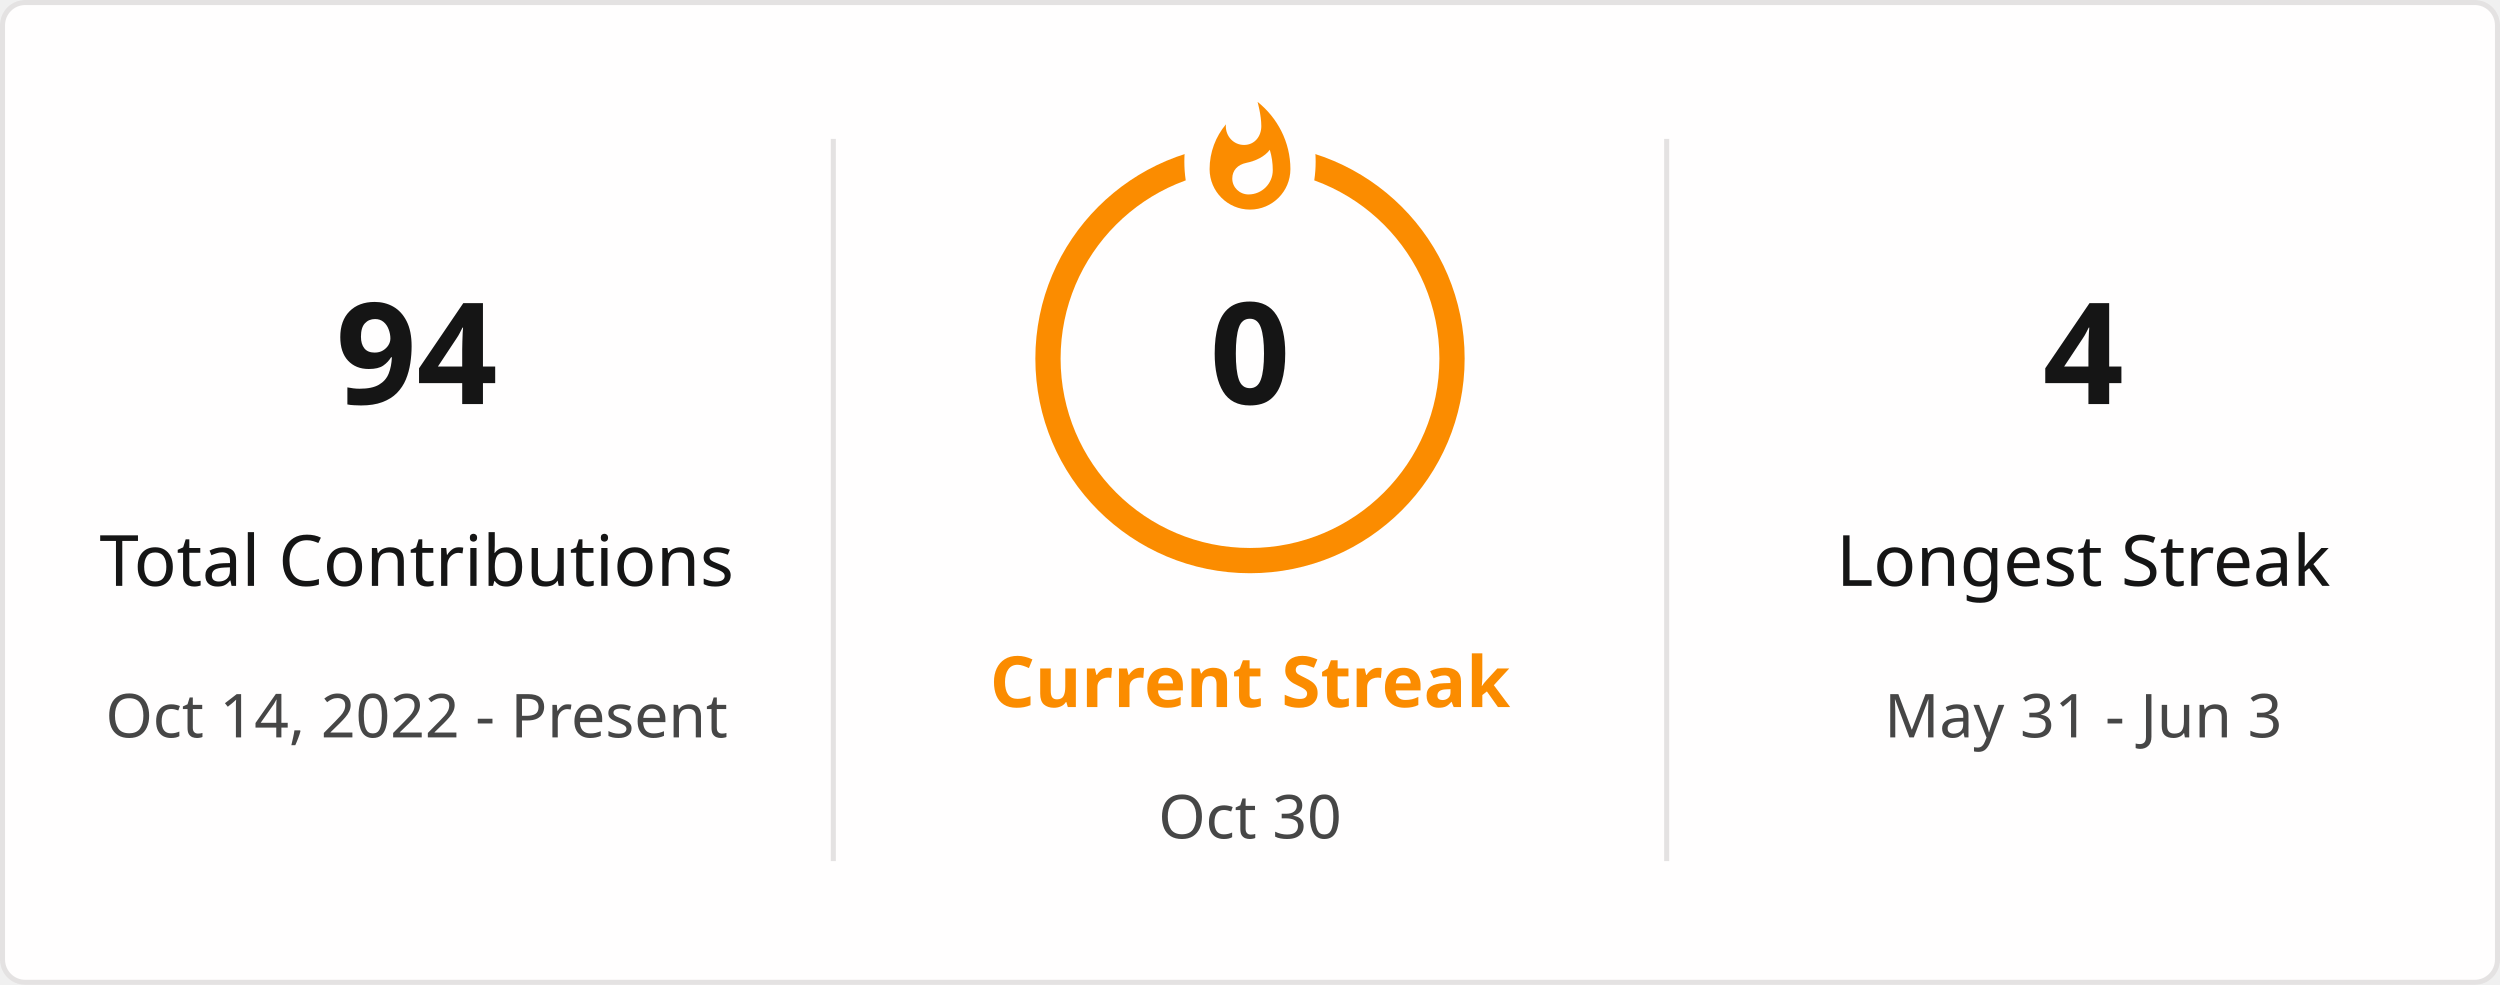
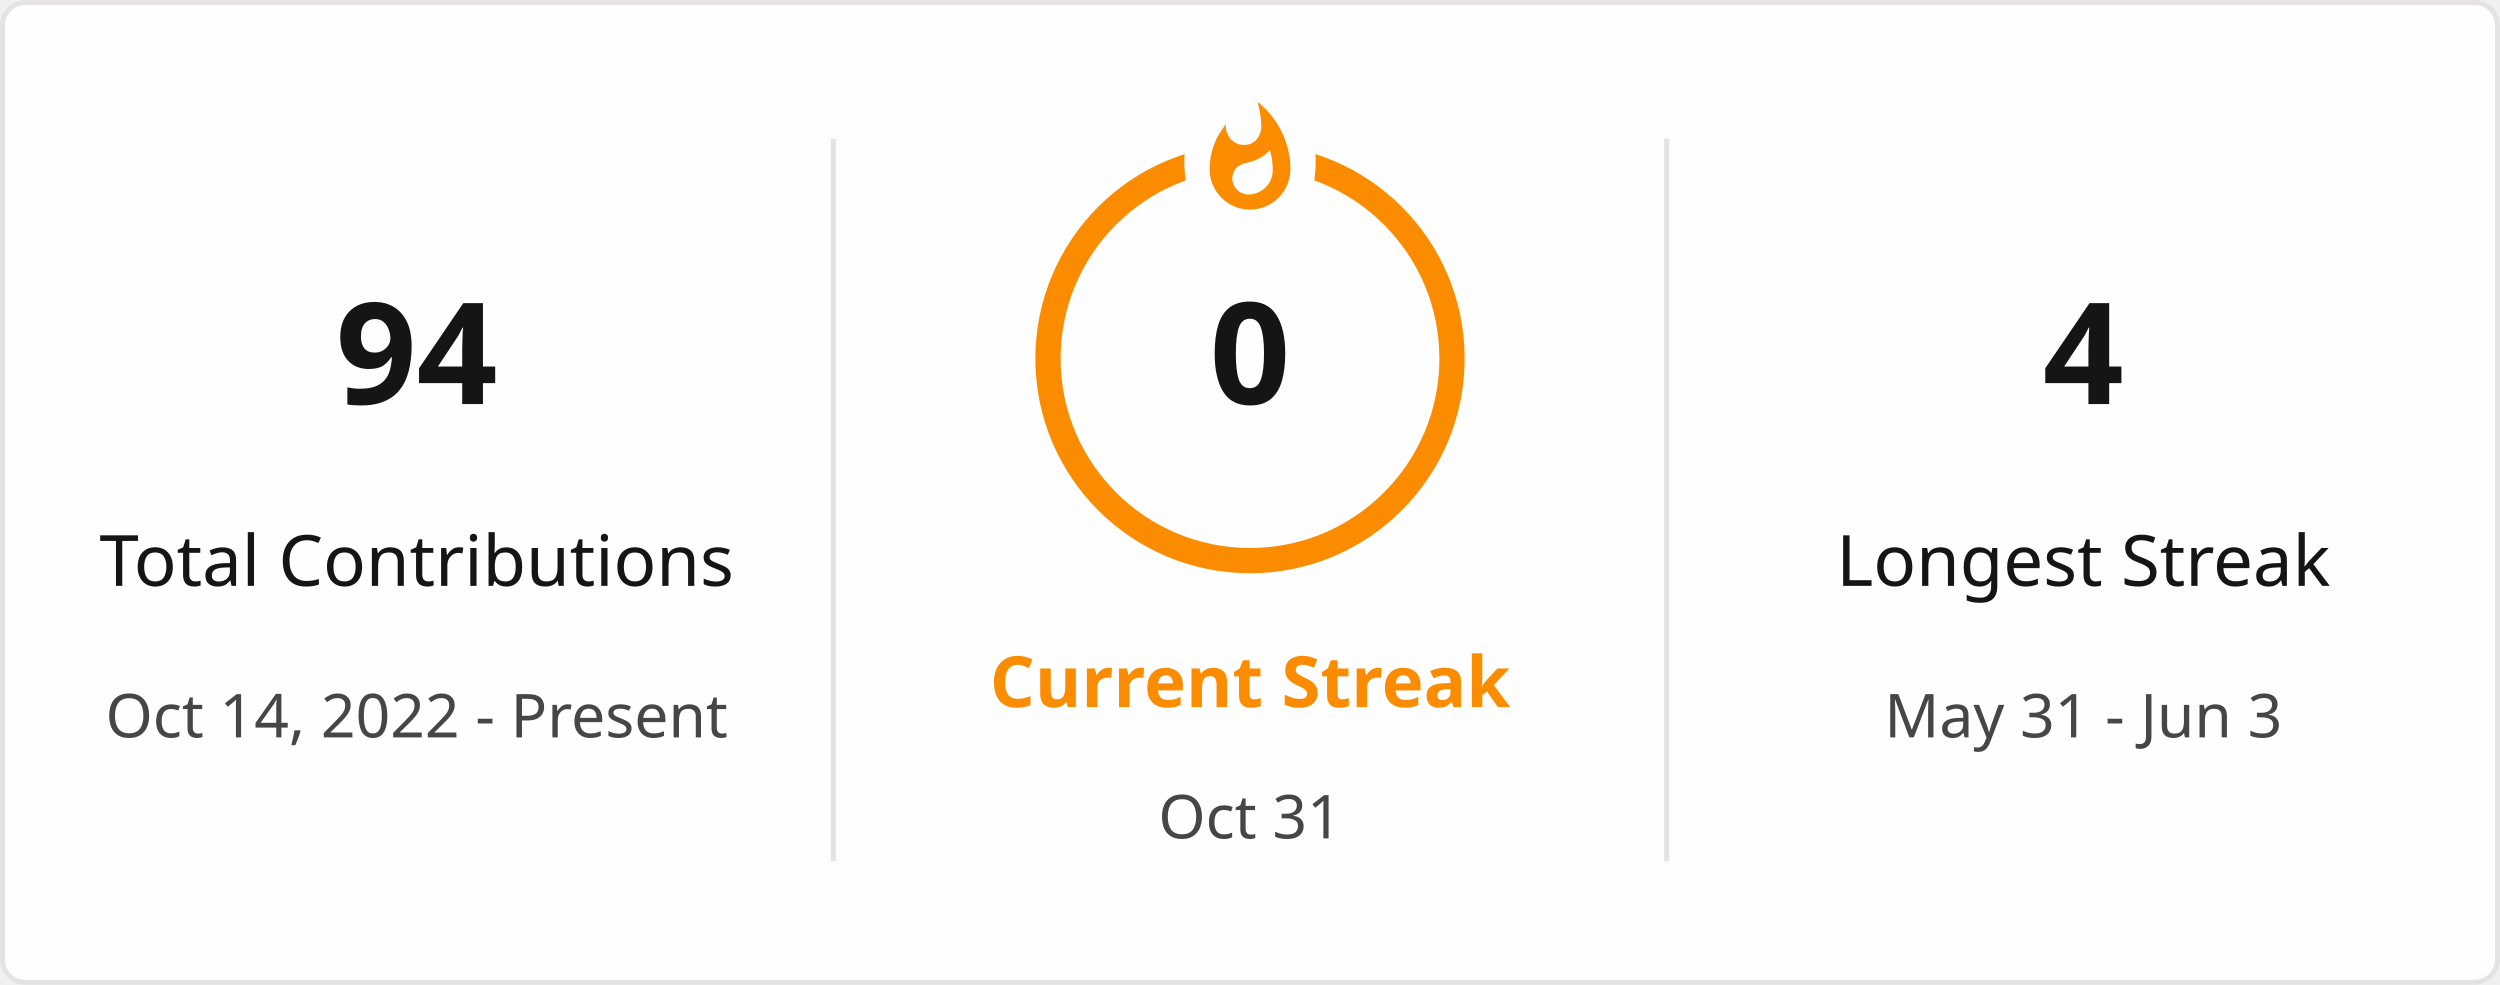
<svg xmlns="http://www.w3.org/2000/svg" style="isolation: isolate" viewBox="0 0 495 195" width="495px" height="195px" direction="ltr">
  <defs>
    <clipPath id="outer_rectangle">
      <rect width="495" height="195" rx="4.5" />
    </clipPath>
    <mask id="mask_out_ring_behind_fire">
      <rect width="495" height="195" fill="white" />
      <ellipse id="mask-ellipse" cx="247.5" cy="32" rx="13" ry="18" fill="black" />
    </mask>
  </defs>
  <g clip-path="url(#outer_rectangle)">
    <g style="isolation: isolate">
      <rect stroke="#E4E2E2" fill="#FFFEFE" rx="4.5" x="0.5" y="0.5" width="494" height="194" />
    </g>
    <g style="isolation: isolate">
      <line x1="165" y1="28" x2="165" y2="170" vector-effect="non-scaling-stroke" stroke-width="1" stroke="#E4E2E2" stroke-linejoin="miter" stroke-linecap="square" stroke-miterlimit="3" />
      <line x1="330" y1="28" x2="330" y2="170" vector-effect="non-scaling-stroke" stroke-width="1" stroke="#E4E2E2" stroke-linejoin="miter" stroke-linecap="square" stroke-miterlimit="3" />
    </g>
    <g style="isolation: isolate">
      <g transform="translate(82.5, 48)">
        <text x="0" y="32" stroke-width="0" text-anchor="middle" fill="#151515" stroke="none" font-family="&quot;Segoe UI&quot;, Ubuntu, sans-serif" font-weight="700" font-size="28px" font-style="normal" style="opacity: 1; opacity: 1;">
                        94
                    </text>
      </g>
      <g transform="translate(82.5, 84)">
        <text x="0" y="32" stroke-width="0" text-anchor="middle" fill="#151515" stroke="none" font-family="&quot;Segoe UI&quot;, Ubuntu, sans-serif" font-weight="400" font-size="14px" font-style="normal" style="opacity: 1; opacity: 1;">
                        Total Contributions
                    </text>
      </g>
      <g transform="translate(82.5, 114)">
        <text x="0" y="32" stroke-width="0" text-anchor="middle" fill="#464646" stroke="none" font-family="&quot;Segoe UI&quot;, Ubuntu, sans-serif" font-weight="400" font-size="12px" font-style="normal" style="opacity: 1; opacity: 1;">
                        Oct 14, 2022 - Present
                    </text>
      </g>
    </g>
    <g style="isolation: isolate">
      <g transform="translate(247.5, 108)">
        <text x="0" y="32" stroke-width="0" text-anchor="middle" fill="#FB8C00" stroke="none" font-family="&quot;Segoe UI&quot;, Ubuntu, sans-serif" font-weight="700" font-size="14px" font-style="normal" style="opacity: 1; opacity: 1;">
                        Current Streak
                    </text>
      </g>
      <g transform="translate(247.5, 145)">
        <text x="0" y="21" stroke-width="0" text-anchor="middle" fill="#464646" stroke="none" font-family="&quot;Segoe UI&quot;, Ubuntu, sans-serif" font-weight="400" font-size="12px" font-style="normal" style="opacity: 1; opacity: 1;">
-                         Oct 30
+                         Oct 31
                    </text>
      </g>
      <g mask="url(#mask_out_ring_behind_fire)">
        <circle cx="247.5" cy="71" r="40" fill="none" stroke="#FB8C00" stroke-width="5" style="opacity: 1; opacity: 1;" />
      </g>
      <g transform="translate(247.5, 19.5)" stroke-opacity="0" style="opacity: 1; opacity: 1;">
        <path d="M -12 -0.5 L 15 -0.5 L 15 23.5 L -12 23.5 L -12 -0.5 Z" fill="none" />
        <path d="M 1.5 0.67 C 1.5 0.67 2.24 3.32 2.24 5.47 C 2.24 7.53 0.89 9.2 -1.17 9.2 C -3.23 9.2 -4.79 7.53 -4.79 5.47 L -4.76 5.11 C -6.78 7.51 -8 10.62 -8 13.99 C -8 18.41 -4.42 22 0 22 C 4.42 22 8 18.41 8 13.99 C 8 8.6 5.41 3.79 1.5 0.67 Z M -0.29 19 C -2.07 19 -3.51 17.6 -3.51 15.86 C -3.51 14.24 -2.46 13.1 -0.7 12.74 C 1.07 12.38 2.9 11.53 3.92 10.16 C 4.31 11.45 4.51 12.81 4.51 14.2 C 4.51 16.85 2.36 19 -0.29 19 Z" fill="#FB8C00" stroke-opacity="0" />
      </g>
      <g transform="translate(247.5, 48)">
        <text x="0" y="32" stroke-width="0" text-anchor="middle" fill="#151515" stroke="none" font-family="&quot;Segoe UI&quot;, Ubuntu, sans-serif" font-weight="700" font-size="28px" font-style="normal" style="font-size: 28px;">
                        0
                    </text>
      </g>
    </g>
    <g style="isolation: isolate">
      <g transform="translate(412.5, 48)">
        <text x="0" y="32" stroke-width="0" text-anchor="middle" fill="#151515" stroke="none" font-family="&quot;Segoe UI&quot;, Ubuntu, sans-serif" font-weight="700" font-size="28px" font-style="normal" style="opacity: 1; opacity: 1;">
                        4
                    </text>
      </g>
      <g transform="translate(412.5, 84)">
        <text x="0" y="32" stroke-width="0" text-anchor="middle" fill="#151515" stroke="none" font-family="&quot;Segoe UI&quot;, Ubuntu, sans-serif" font-weight="400" font-size="14px" font-style="normal" style="opacity: 1; opacity: 1;">
                        Longest Streak
                    </text>
      </g>
      <g transform="translate(412.5, 114)">
        <text x="0" y="32" stroke-width="0" text-anchor="middle" fill="#464646" stroke="none" font-family="&quot;Segoe UI&quot;, Ubuntu, sans-serif" font-weight="400" font-size="12px" font-style="normal" style="opacity: 1; opacity: 1;">
                        May 31 - Jun 3
                    </text>
      </g>
    </g>
  </g>
</svg>
